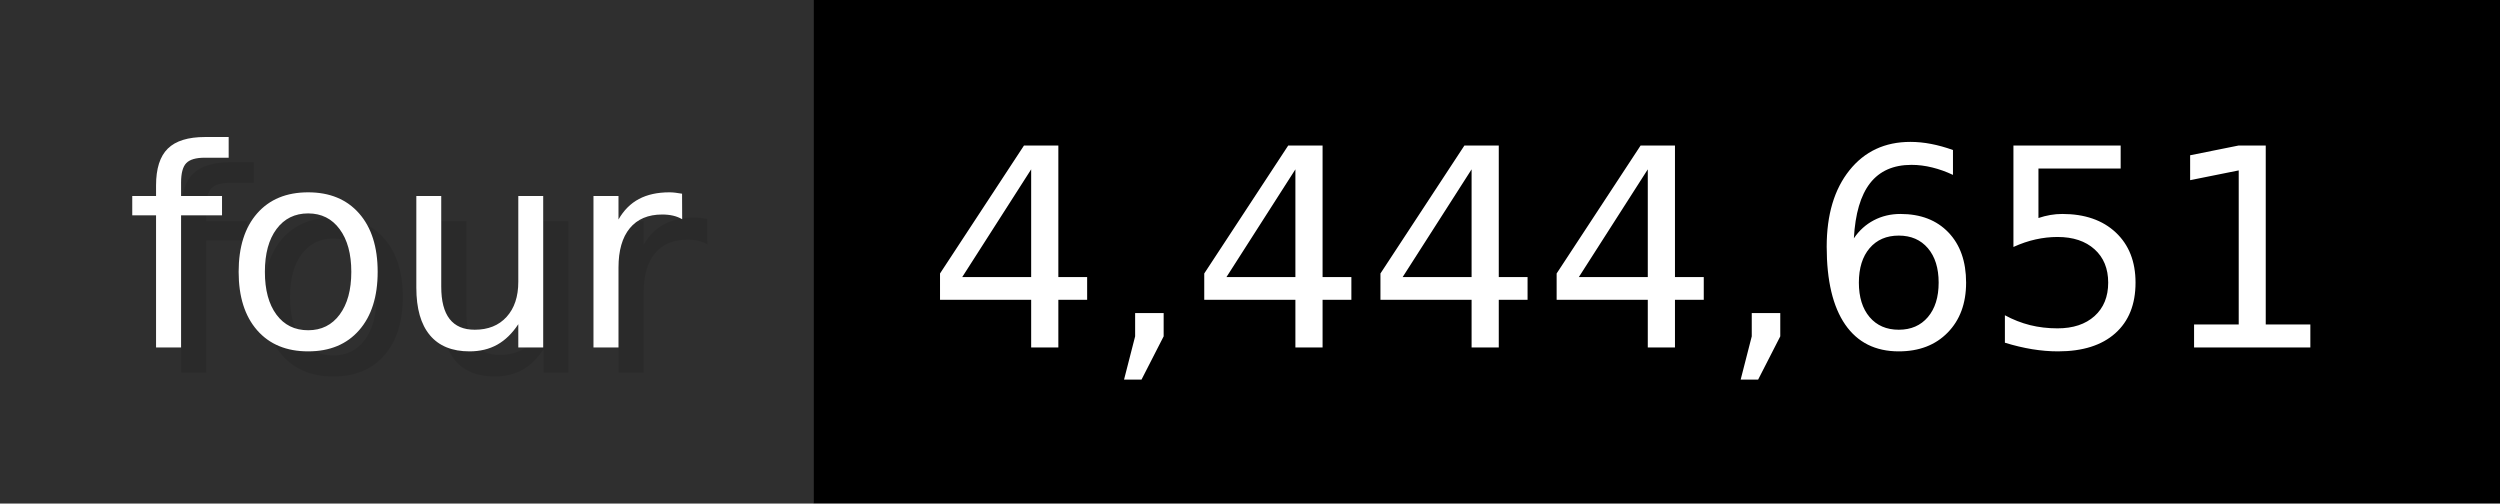
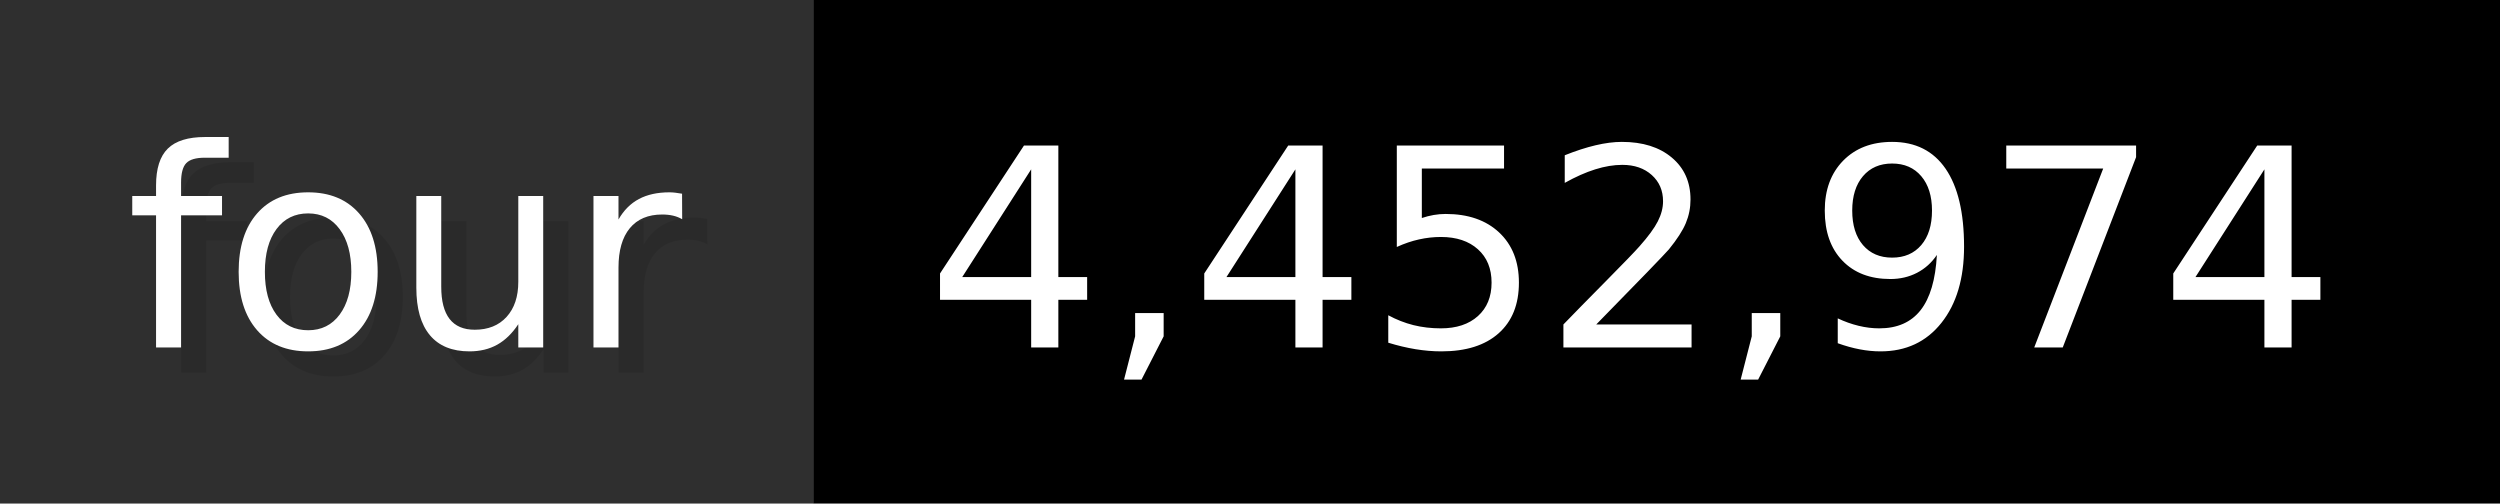
- <svg xmlns="http://www.w3.org/2000/svg" width="99.3" height="20" viewBox="0 0 993 200" role="img" aria-label="four: 4,444,651">
+ <svg xmlns="http://www.w3.org/2000/svg" width="99.3" height="20" viewBox="0 0 993 200" role="img" aria-label="four: 4,452,974">
  <g>
    <rect fill="#2F2F2F" width="323" height="200" />
    <rect fill="#" x="323" width="670" height="200" />
  </g>
  <g aria-hidden="true" fill="#fff" text-anchor="start" font-family="Verdana,DejaVu Sans,sans-serif" font-size="110">
    <text x="60" y="148" textLength="223" fill="#000" opacity="0.1">four</text>
    <text x="50" y="138" textLength="223">four</text>
-     <text x="378" y="148" textLength="570" fill="#000" opacity="0.1">4,444,651</text>
-     <text x="368" y="138" textLength="570">4,444,651</text>
+     <text x="378" y="148" textLength="570" fill="#000" opacity="0.1">4,452,974</text>
+     <text x="368" y="138" textLength="570">4,452,974</text>
  </g>
</svg>
